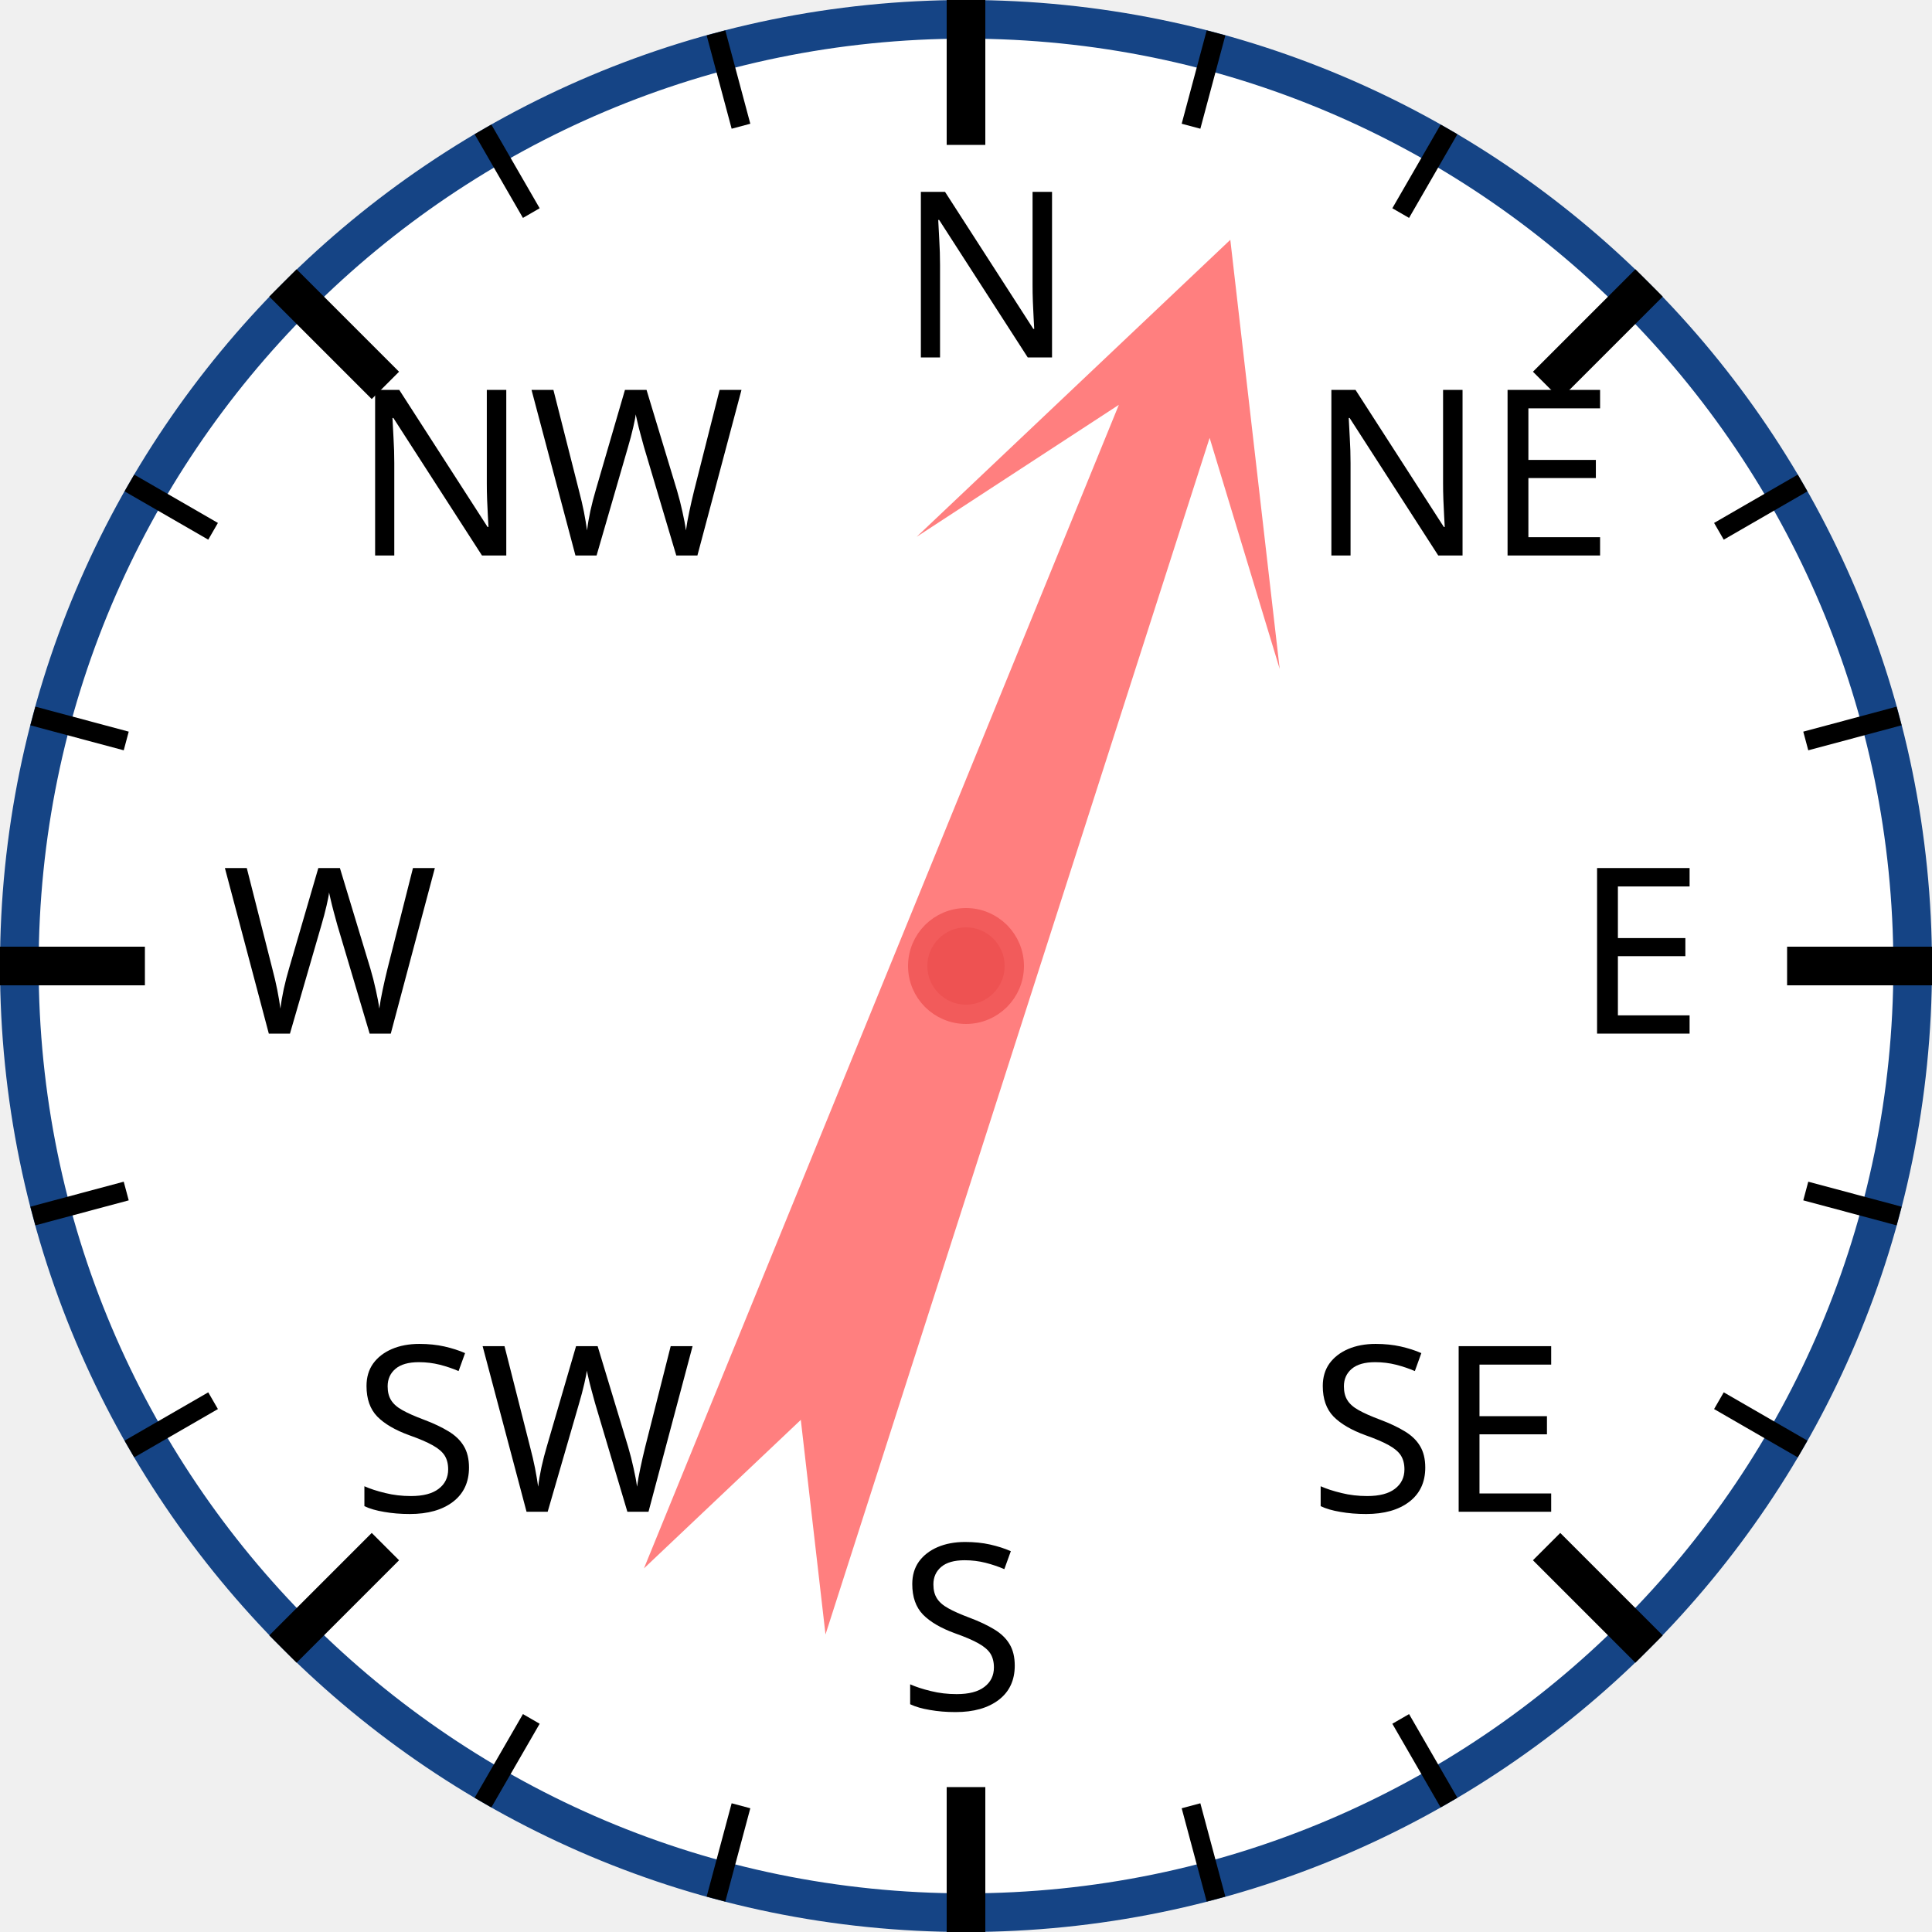
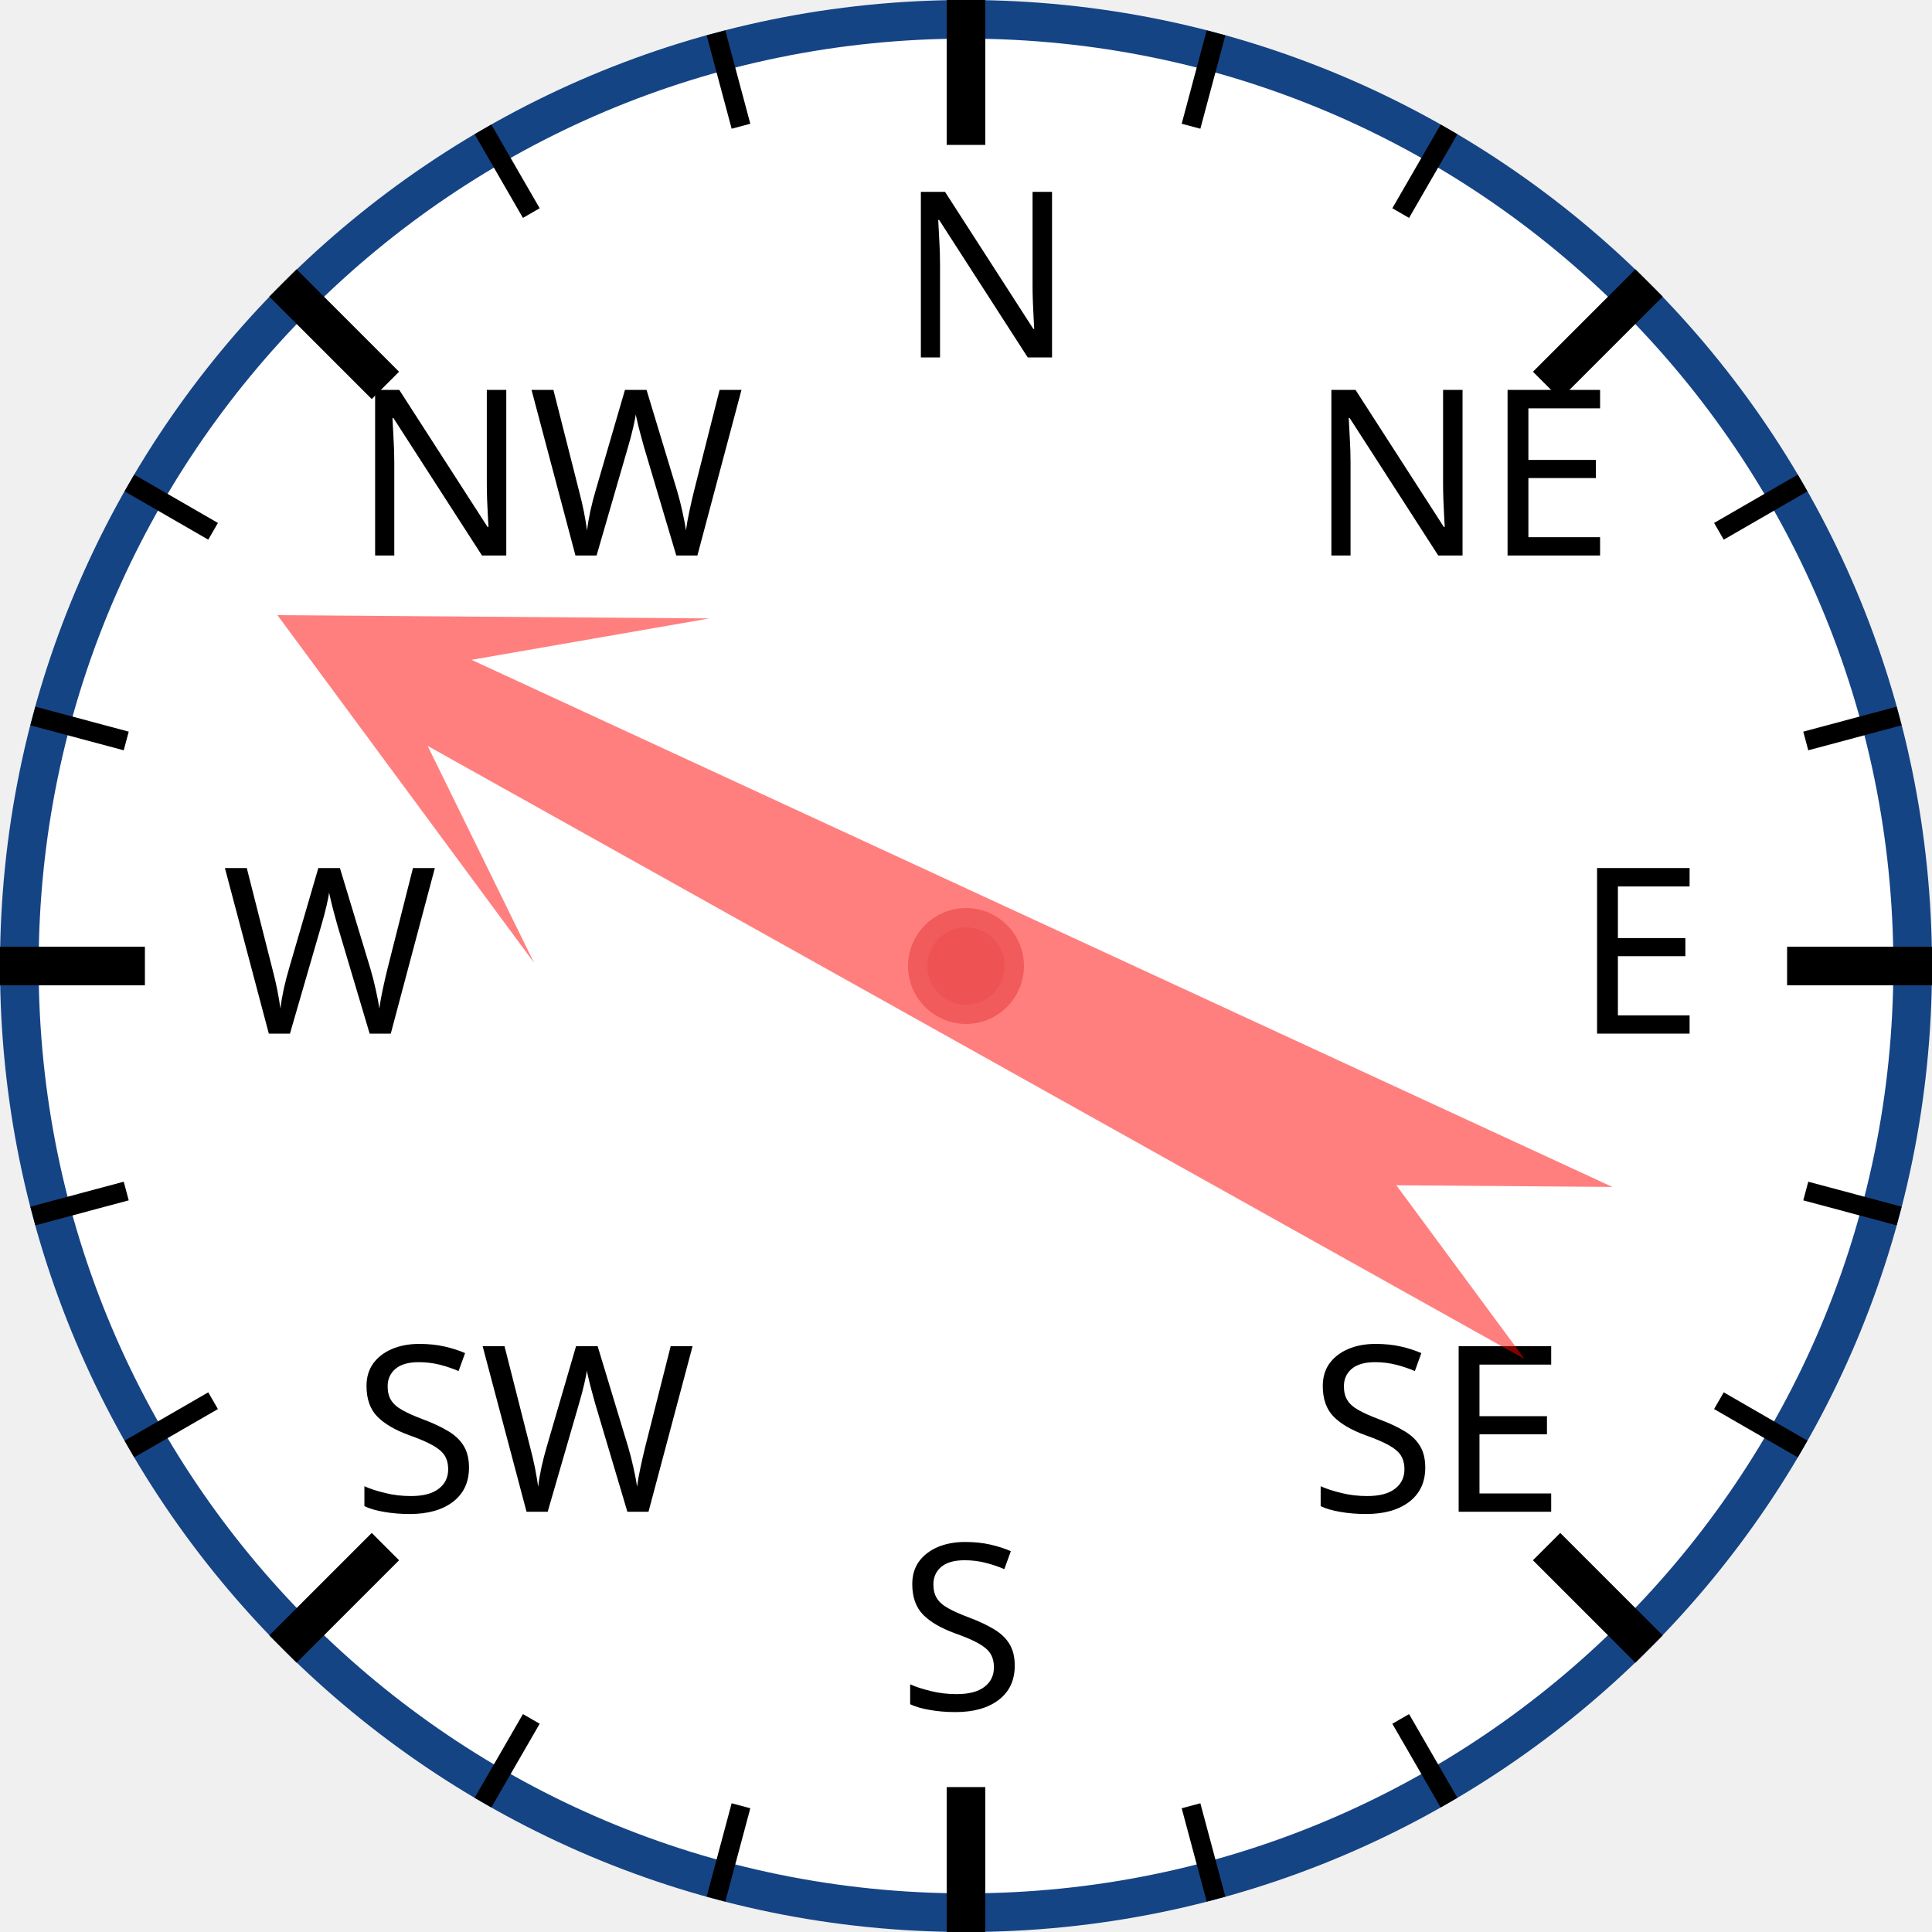
<svg xmlns="http://www.w3.org/2000/svg" width="120px" height="120px" viewBox="0 0 200 200">
  <circle cx="100" cy="100" r="98" style="fill: white; stroke: #154485; stroke-width: 4;" />
  <text x="93.0" y="37.0" style="font-family: sans-serif; font-size: 18pt;">N</text>
  <line x1="100.0" y1="0.0" x2="100.0" y2="15.0" style="stroke: black; stroke-width: 4;" />
  <line x1="74.118" y1="3.407" x2="76.706" y2="13.067" style="stroke: black; stroke-width: 2;" />
  <line x1="50" y1="13.397" x2="55" y2="22.058" style="stroke: black; stroke-width: 2;" />
  <text x="36.503" y="57.503" style="font-family: sans-serif; font-size: 18pt;">NW</text>
  <line x1="29.289" y1="29.289" x2="39.896" y2="39.896" style="stroke: black; stroke-width: 4;" />
  <line x1="13.397" y1="50" x2="22.058" y2="55" style="stroke: black; stroke-width: 2;" />
  <line x1="3.407" y1="74.118" x2="13.067" y2="76.706" style="stroke: black; stroke-width: 2;" />
  <text x="23.0" y="107.0" style="font-family: sans-serif; font-size: 18pt;">W</text>
  <line x1="0.0" y1="100.0" x2="15.0" y2="100.0" style="stroke: black; stroke-width: 4;" />
  <line x1="3.407" y1="125.882" x2="13.067" y2="123.294" style="stroke: black; stroke-width: 2;" />
  <line x1="13.397" y1="150" x2="22.058" y2="145" style="stroke: black; stroke-width: 2;" />
  <text x="36.503" y="156.497" style="font-family: sans-serif; font-size: 18pt;">SW</text>
  <line x1="29.289" y1="170.711" x2="39.896" y2="160.104" style="stroke: black; stroke-width: 4;" />
  <line x1="50" y1="186.603" x2="55" y2="177.942" style="stroke: black; stroke-width: 2;" />
  <line x1="74.118" y1="196.593" x2="76.706" y2="186.933" style="stroke: black; stroke-width: 2;" />
  <text x="93" y="177.0" style="font-family: sans-serif; font-size: 18pt;">S</text>
  <line x1="100" y1="200.0" x2="100" y2="185.0" style="stroke: black; stroke-width: 4;" />
  <line x1="125.882" y1="196.593" x2="123.294" y2="186.933" style="stroke: black; stroke-width: 2;" />
  <line x1="150.0" y1="186.603" x2="145.0" y2="177.942" style="stroke: black; stroke-width: 2;" />
  <text x="135.497" y="156.497" style="font-family: sans-serif; font-size: 18pt;">SE</text>
  <line x1="170.711" y1="170.711" x2="160.104" y2="160.104" style="stroke: black; stroke-width: 4;" />
  <line x1="186.603" y1="150" x2="177.942" y2="145" style="stroke: black; stroke-width: 2;" />
  <line x1="196.593" y1="125.882" x2="186.933" y2="123.294" style="stroke: black; stroke-width: 2;" />
  <text x="163.0" y="107" style="font-family: sans-serif; font-size: 18pt;">E</text>
  <line x1="200.0" y1="100" x2="185.0" y2="100" style="stroke: black; stroke-width: 4;" />
  <line x1="196.593" y1="74.118" x2="186.933" y2="76.706" style="stroke: black; stroke-width: 2;" />
  <line x1="186.603" y1="50" x2="177.942" y2="55" style="stroke: black; stroke-width: 2;" />
  <text x="135.497" y="57.503" style="font-family: sans-serif; font-size: 18pt;">NE</text>
  <line x1="170.711" y1="29.289" x2="160.104" y2="39.896" style="stroke: black; stroke-width: 4;" />
  <line x1="150" y1="13.397" x2="145" y2="22.058" style="stroke: black; stroke-width: 2;" />
  <line x1="125.882" y1="3.407" x2="123.294" y2="13.067" style="stroke: black; stroke-width: 2;" />
-   <polygon points="100 20 120 60 105 40 110 170 100 150 90 170 95 40 80 60" style="fill: red; fill-opacity: 0.5;" transform="rotate(20,100,100)" />
+   <polygon points="100 20 120 60 105 40 110 170 100 150 90 170 95 40 80 60" style="fill: red; fill-opacity: 0.5;" transform="rotate(297,100,100)" />
  <circle cx="100" cy="100" r="5" style="fill: #EE5252; stroke: #F25B5B; stroke-width: 2;" />
</svg>
